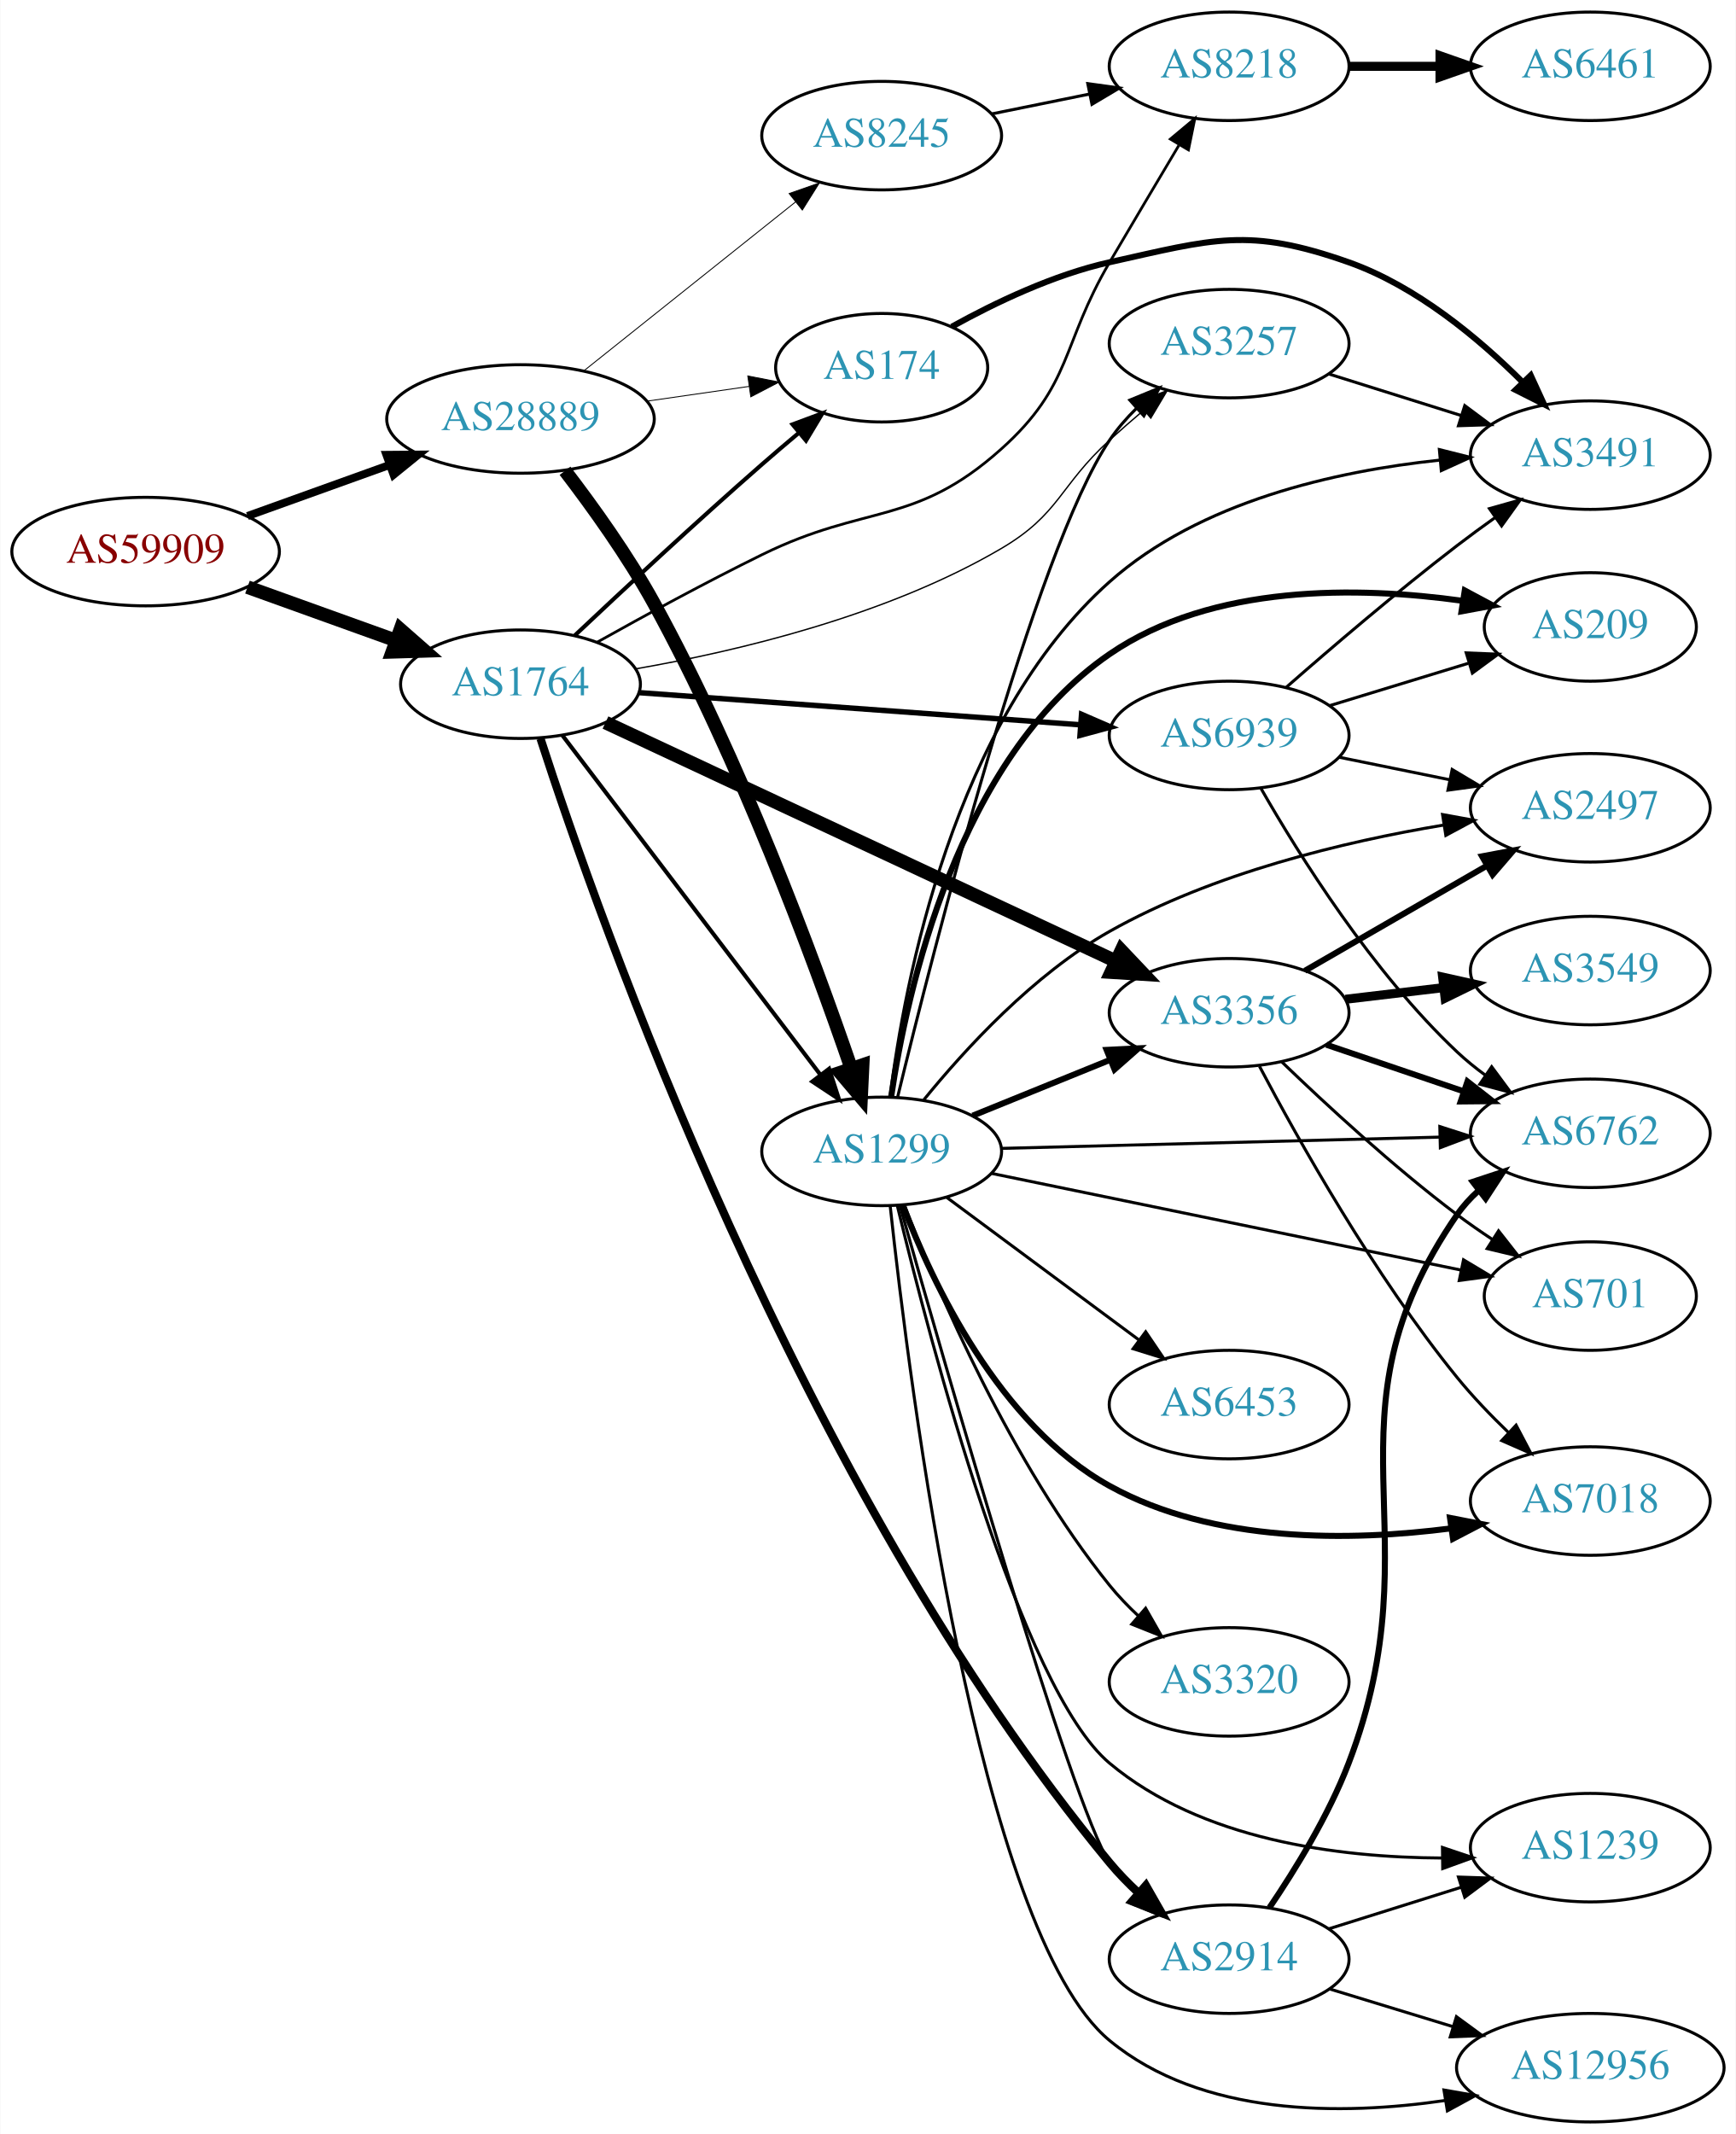
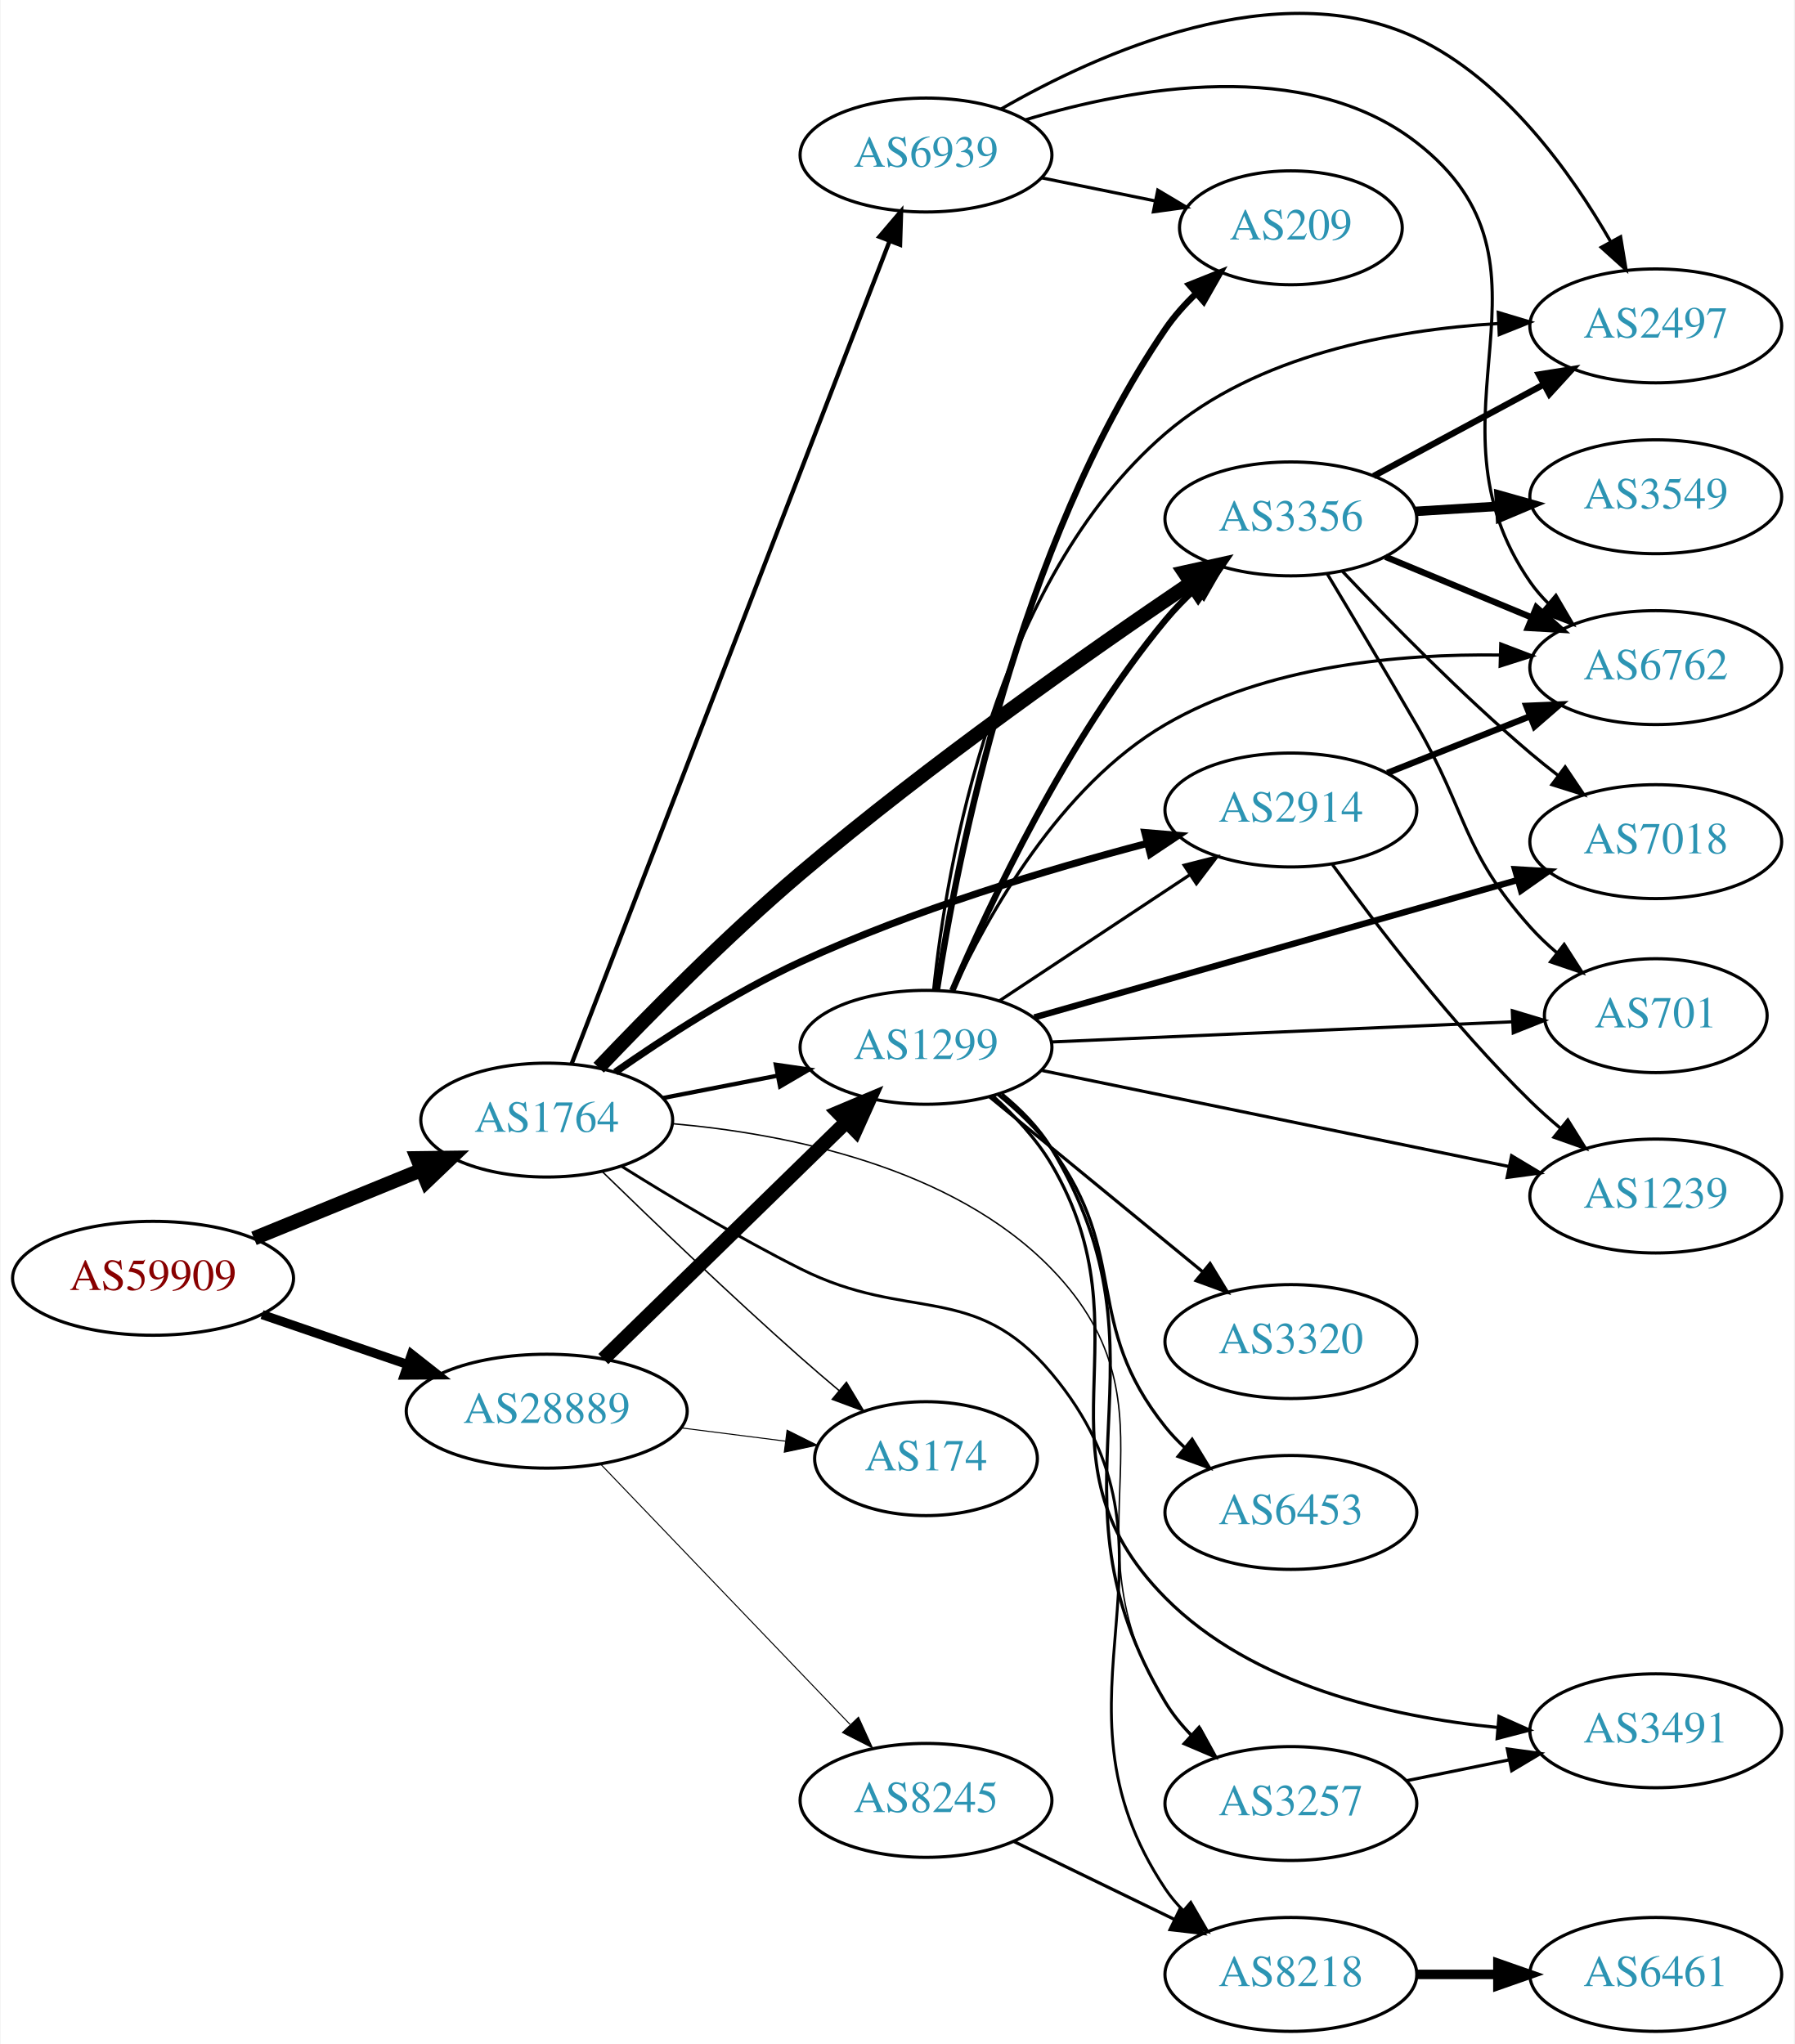
- <svg xmlns="http://www.w3.org/2000/svg" xmlns:xlink="http://www.w3.org/1999/xlink" width="576pt" height="708pt" viewBox="0.00 0.00 575.76 708.00">
-   <g id="graph0" class="graph" transform="scale(1 1) rotate(0) translate(4 704)">
-     <polygon fill="white" stroke="none" points="-4,4 -4,-704 571.762,-704 571.762,4 -4,4" />
+ <svg xmlns="http://www.w3.org/2000/svg" xmlns:xlink="http://www.w3.org/1999/xlink" width="567pt" height="646pt" viewBox="0.00 0.00 566.66 645.99">
+   <g id="graph0" class="graph" transform="scale(1 1) rotate(0) translate(4 641.994)">
+     <polygon fill="white" stroke="none" points="-4,4 -4,-641.994 562.663,-641.994 562.663,4 -4,4" />
    <g id="node1" class="node">
      <g id="a_node1">
        <a xlink:href="/asn/59909" xlink:title="AS59909 ~ Tele-Tec GmbH [AT]">
-           <ellipse fill="#ffffff" stroke="black" cx="44.196" cy="-521" rx="44.393" ry="18" />
-           <text text-anchor="middle" x="44.196" y="-517.3" font-family="Times,serif" font-size="14.00" fill="#880000">AS59909</text>
+           <ellipse fill="#ffffff" stroke="black" cx="44.196" cy="-238" rx="44.393" ry="18" />
+           <text text-anchor="middle" x="44.196" y="-234.3" font-family="Times,serif" font-size="14.00" fill="#880000">AS59909</text>
        </a>
      </g>
    </g>
    <g id="node2" class="node">
      <g id="a_node2">
        <a xlink:href="/asn/1764" xlink:title="AS1764 ~ NEXTLAYER-AS [AT]">
-           <ellipse fill="#ffffff" stroke="black" cx="168.588" cy="-477" rx="39.794" ry="18" />
-           <text text-anchor="middle" x="168.588" y="-473.3" font-family="Times,serif" font-size="14.00" fill="#2c94b3">AS1764</text>
+           <ellipse fill="#ffffff" stroke="black" cx="168.588" cy="-288" rx="39.794" ry="18" />
+           <text text-anchor="middle" x="168.588" y="-284.3" font-family="Times,serif" font-size="14.00" fill="#2c94b3">AS1764</text>
        </a>
      </g>
    </g>
    <g id="edge1" class="edge">
-       <path fill="none" stroke="black" stroke-width="4.5" d="M77.995,-509.209C93.124,-503.77 111.228,-497.262 127.189,-491.524" />
-       <polygon fill="black" stroke="black" stroke-width="4.5" points="128.726,-495.155 136.805,-488.067 126.062,-487.744 128.726,-495.155" />
+       <path fill="none" stroke="black" stroke-width="4.5" d="M76.081,-250.617C92.064,-257.147 111.738,-265.184 128.743,-272.131" />
+       <polygon fill="black" stroke="black" stroke-width="4.5" points="127.652,-275.939 138.399,-276.075 130.63,-268.648 127.652,-275.939" />
    </g>
    <g id="node3" class="node">
      <g id="a_node3">
        <a xlink:href="/asn/28889" xlink:title="AS28889 ~ LINZNET-AS [AT]">
-           <ellipse fill="#ffffff" stroke="black" cx="168.588" cy="-565" rx="44.393" ry="18" />
-           <text text-anchor="middle" x="168.588" y="-561.3" font-family="Times,serif" font-size="14.00" fill="#2c94b3">AS28889</text>
+           <ellipse fill="#ffffff" stroke="black" cx="168.588" cy="-196" rx="44.393" ry="18" />
+           <text text-anchor="middle" x="168.588" y="-192.3" font-family="Times,serif" font-size="14.00" fill="#2c94b3">AS28889</text>
        </a>
      </g>
    </g>
    <g id="edge2" class="edge">
-       <path fill="none" stroke="black" stroke-width="2.638" d="M77.995,-532.791C92.4,-537.97 109.503,-544.118 124.885,-549.648" />
-       <polygon fill="black" stroke="black" stroke-width="2.638" points="124.104,-553.087 134.699,-553.176 126.473,-546.5 124.104,-553.087" />
+       <path fill="none" stroke="black" stroke-width="2.88" d="M78.64,-226.523C92.807,-221.662 109.491,-215.937 124.559,-210.766" />
+       <polygon fill="black" stroke="black" stroke-width="2.88" points="125.862,-214.019 134.184,-207.463 123.59,-207.398 125.862,-214.019" />
    </g>
    <g id="node4" class="node">
      <g id="a_node4">
        <a xlink:href="/asn/3356" xlink:title="AS3356 ~ Level 3 Parent, LLC [US]">
-           <ellipse fill="#ffffff" stroke="black" cx="403.724" cy="-368" rx="39.794" ry="18" />
-           <text text-anchor="middle" x="403.724" y="-364.3" font-family="Times,serif" font-size="14.00" fill="#2c94b3">AS3356</text>
+           <ellipse fill="#ffffff" stroke="black" cx="403.724" cy="-478" rx="39.794" ry="18" />
+           <text text-anchor="middle" x="403.724" y="-474.3" font-family="Times,serif" font-size="14.00" fill="#2c94b3">AS3356</text>
        </a>
      </g>
    </g>
    <g id="edge3" class="edge">
-       <path fill="none" stroke="black" stroke-width="4.5" d="M196.788,-464.283C238.703,-444.686 319.145,-407.076 366.127,-385.111" />
-       <polygon fill="black" stroke="black" stroke-width="4.5" points="367.946,-388.607 375.337,-380.805 364.61,-381.473 367.946,-388.607" />
+       <path fill="none" stroke="black" stroke-width="4.5" d="M185.003,-304.561C200.5,-320.871 225.383,-346.153 248.784,-366 289.565,-400.586 340.285,-436.19 372.093,-457.711" />
+       <polygon fill="black" stroke="black" stroke-width="4.5" points="370.044,-461.079 380.539,-463.395 374.441,-454.545 370.044,-461.079" />
    </g>
    <g id="node5" class="node">
      <g id="a_node5">
-         <a xlink:href="/asn/2914" xlink:title="AS2914 ~ NTT America, Inc. [US]">
-           <ellipse fill="#ffffff" stroke="black" cx="403.724" cy="-54" rx="39.794" ry="18" />
-           <text text-anchor="middle" x="403.724" y="-50.3" font-family="Times,serif" font-size="14.00" fill="#2c94b3">AS2914</text>
+         <a xlink:href="/asn/3257" xlink:title="AS3257 ~ GTT [DE]">
+           <ellipse fill="#ffffff" stroke="black" cx="403.724" cy="-72" rx="39.794" ry="18" />
+           <text text-anchor="middle" x="403.724" y="-68.3" font-family="Times,serif" font-size="14.00" fill="#2c94b3">AS3257</text>
        </a>
      </g>
    </g>
    <g id="edge4" class="edge">
-       <path fill="none" stroke="black" stroke-width="2.7" d="M175.219,-458.971C194.215,-400.23 260.595,-210.961 364.077,-86 366.968,-82.509 370.28,-79.115 373.723,-75.924" />
-       <polygon fill="black" stroke="black" stroke-width="2.7" points="376.098,-78.497 381.356,-69.299 371.51,-73.21 376.098,-78.497" />
+       <path fill="none" stroke="black" stroke-width="0.45" d="M208.294,-286.867C244.214,-283.703 296.719,-273.356 328.077,-241 371.891,-195.792 330.206,-157.068 364.077,-104 366.516,-100.179 369.56,-96.59 372.862,-93.296" />
+       <polygon fill="black" stroke="black" stroke-width="0.45" points="375.25,-95.856 380.369,-86.58 370.583,-90.638 375.25,-95.856" />
    </g>
    <g id="node6" class="node">
      <g id="a_node6">
-         <a xlink:href="/asn/3257" xlink:title="AS3257 ~ GTT [DE]">
-           <ellipse fill="#ffffff" stroke="black" cx="403.724" cy="-590" rx="39.794" ry="18" />
-           <text text-anchor="middle" x="403.724" y="-586.3" font-family="Times,serif" font-size="14.00" fill="#2c94b3">AS3257</text>
+         <a xlink:href="/asn/2914" xlink:title="AS2914 ~ NTT America, Inc. [US]">
+           <ellipse fill="#ffffff" stroke="black" cx="403.724" cy="-386" rx="39.794" ry="18" />
+           <text text-anchor="middle" x="403.724" y="-382.3" font-family="Times,serif" font-size="14.00" fill="#2c94b3">AS2914</text>
        </a>
      </g>
    </g>
    <g id="edge5" class="edge">
-       <path fill="none" stroke="black" stroke-width="0.45" d="M206.93,-482.115C240.456,-487.94 290.095,-499.693 328.077,-522 347.589,-533.459 347.345,-542.768 364.077,-558 367.672,-561.273 371.537,-564.64 375.383,-567.904" />
-       <polygon fill="black" stroke="black" stroke-width="0.45" points="373.238,-570.673 383.157,-574.397 377.725,-565.3 373.238,-570.673" />
+       <path fill="none" stroke="black" stroke-width="2.25" d="M190.245,-303.155C205.749,-313.993 227.823,-328.318 248.784,-338 284.33,-354.418 326.985,-367.224 358.371,-375.464" />
+       <polygon fill="black" stroke="black" stroke-width="2.25" points="357.585,-378.876 368.141,-377.978 359.329,-372.097 357.585,-378.876" />
    </g>
    <g id="node7" class="node">
      <g id="a_node7">
        <a xlink:href="/asn/174" xlink:title="AS174 ~ Cogent Communications [US]">
-           <ellipse fill="#ffffff" stroke="black" cx="288.431" cy="-582" rx="35.194" ry="18" />
-           <text text-anchor="middle" x="288.431" y="-578.3" font-family="Times,serif" font-size="14.00" fill="#2c94b3">AS174</text>
+           <ellipse fill="#ffffff" stroke="black" cx="288.431" cy="-181" rx="35.194" ry="18" />
+           <text text-anchor="middle" x="288.431" y="-177.3" font-family="Times,serif" font-size="14.00" fill="#2c94b3">AS174</text>
        </a>
      </g>
    </g>
    <g id="edge6" class="edge">
-       <path fill="none" stroke="black" stroke-width="1.35" d="M186.651,-493.217C202.53,-508.19 226.959,-530.929 248.784,-550 252.702,-553.423 256.894,-556.99 261.021,-560.448" />
-       <polygon fill="black" stroke="black" stroke-width="1.35" points="258.856,-563.2 268.785,-566.897 263.328,-557.815 258.856,-563.2" />
+       <path fill="none" stroke="black" stroke-width="0.45" d="M186.278,-271.575C202.1,-256.153 226.671,-232.587 248.784,-213 252.678,-209.551 256.859,-205.969 260.98,-202.505" />
+       <polygon fill="black" stroke="black" stroke-width="0.45" points="263.289,-205.138 268.741,-196.054 258.814,-199.754 263.289,-205.138" />
    </g>
    <g id="node8" class="node">
      <g id="a_node8">
        <a xlink:href="/asn/8218" xlink:title="AS8218 ~ legacy Neotelecoms [FR]">
-           <ellipse fill="#ffffff" stroke="black" cx="403.724" cy="-682" rx="39.794" ry="18" />
-           <text text-anchor="middle" x="403.724" y="-678.3" font-family="Times,serif" font-size="14.00" fill="#2c94b3">AS8218</text>
+           <ellipse fill="#ffffff" stroke="black" cx="403.724" cy="-18" rx="39.794" ry="18" />
+           <text text-anchor="middle" x="403.724" y="-14.3" font-family="Times,serif" font-size="14.00" fill="#2c94b3">AS8218</text>
        </a>
      </g>
    </g>
    <g id="edge7" class="edge">
-       <path fill="none" stroke="black" stroke-width="0.9" d="M193.932,-490.888C209.461,-499.579 230.107,-510.827 248.784,-520 283.361,-536.982 299.377,-529.305 328.077,-555 351.817,-576.254 347.935,-589.528 364.077,-617 371.582,-629.772 379.979,-643.913 387.024,-655.735" />
-       <polygon fill="black" stroke="black" stroke-width="0.9" points="384.212,-657.853 392.341,-664.648 390.224,-654.267 384.212,-657.853" />
+       <path fill="none" stroke="black" stroke-width="0.9" d="M192.325,-273.341C207.901,-263.592 229.206,-250.822 248.784,-241 282.903,-223.883 303.577,-237.271 328.077,-208 375.696,-151.108 322.851,-106.682 364.077,-45 365.698,-42.576 367.615,-40.303 369.716,-38.188" />
+       <polygon fill="black" stroke="black" stroke-width="0.9" points="372.084,-40.768 377.4,-31.604 367.529,-35.453 372.084,-40.768" />
    </g>
    <g id="node9" class="node">
      <g id="a_node9">
-         <a xlink:href="/asn/6939" xlink:title="AS6939 ~ Hurricane Electric LLC [US]">
-           <ellipse fill="#ffffff" stroke="black" cx="403.724" cy="-460" rx="39.794" ry="18" />
-           <text text-anchor="middle" x="403.724" y="-456.3" font-family="Times,serif" font-size="14.00" fill="#2c94b3">AS6939</text>
+         <a xlink:href="/asn/1299" xlink:title="AS1299 ~ Telia Carrier [EU]">
+           <ellipse fill="#ffffff" stroke="black" cx="288.431" cy="-311" rx="39.794" ry="18" />
+           <text text-anchor="middle" x="288.431" y="-307.3" font-family="Times,serif" font-size="14.00" fill="#2c94b3">AS1299</text>
        </a>
      </g>
    </g>
    <g id="edge8" class="edge">
-       <path fill="none" stroke="black" stroke-width="1.8" d="M207.825,-474.212C247.888,-471.29 310.927,-466.694 354.408,-463.523" />
-       <polygon fill="black" stroke="black" stroke-width="1.8" points="354.747,-467.008 364.466,-462.79 354.238,-460.026 354.747,-467.008" />
+       <path fill="none" stroke="black" stroke-width="1.35" d="M205.265,-294.963C216.696,-297.194 229.518,-299.697 241.572,-302.049" />
+       <polygon fill="black" stroke="black" stroke-width="1.35" points="240.984,-305.501 251.469,-303.981 242.325,-298.63 240.984,-305.501" />
    </g>
    <g id="node10" class="node">
      <g id="a_node10">
-         <a xlink:href="/asn/1299" xlink:title="AS1299 ~ Telia Carrier [EU]">
-           <ellipse fill="#ffffff" stroke="black" cx="288.431" cy="-322" rx="39.794" ry="18" />
-           <text text-anchor="middle" x="288.431" y="-318.3" font-family="Times,serif" font-size="14.00" fill="#2c94b3">AS1299</text>
+         <a xlink:href="/asn/6939" xlink:title="AS6939 ~ Hurricane Electric LLC [US]">
+           <ellipse fill="#ffffff" stroke="black" cx="288.431" cy="-593" rx="39.794" ry="18" />
+           <text text-anchor="middle" x="288.431" y="-589.3" font-family="Times,serif" font-size="14.00" fill="#2c94b3">AS6939</text>
        </a>
      </g>
    </g>
    <g id="edge9" class="edge">
-       <path fill="none" stroke="black" stroke-width="1.35" d="M182.424,-460.117C203.123,-432.891 243.996,-379.131 268.191,-347.307" />
-       <polygon fill="black" stroke="black" stroke-width="1.35" points="270.985,-349.414 274.251,-339.335 265.413,-345.177 270.985,-349.414" />
-     </g>
-     <g id="edge23" class="edge">
-       <path fill="none" stroke="black" stroke-width="0.3" d="M210.473,-570.898C221.467,-572.484 233.387,-574.204 244.489,-575.805" />
-       <polygon fill="black" stroke="black" stroke-width="0.3" points="244.007,-579.272 254.404,-577.236 245.006,-572.344 244.007,-579.272" />
+       <path fill="none" stroke="black" stroke-width="1.35" d="M176.433,-305.716C196.163,-356.78 253.243,-504.515 276.933,-565.83" />
+       <polygon fill="black" stroke="black" stroke-width="1.35" points="273.698,-567.168 280.567,-575.235 280.228,-564.645 273.698,-567.168" />
    </g>
    <g id="edge21" class="edge">
-       <path fill="none" stroke="black" stroke-width="4.5" d="M183.36,-547.81C192.45,-535.953 204.219,-519.579 212.784,-504 241.462,-451.839 265.692,-386.34 278.237,-349.844" />
-       <polygon fill="black" stroke="black" stroke-width="4.5" points="282.118,-350.659 281.603,-339.924 274.661,-348.128 282.118,-350.659" />
-     </g>
-     <g id="node20" class="node">
-       <g id="a_node20">
+       <path fill="none" stroke="black" stroke-width="0.321" d="M211.135,-190.712C221.781,-189.356 233.258,-187.896 243.996,-186.529" />
+       <polygon fill="black" stroke="black" stroke-width="0.321" points="244.536,-189.988 254.014,-185.254 243.652,-183.044 244.536,-189.988" />
+     </g>
+     <g id="edge19" class="edge">
+       <path fill="none" stroke="black" stroke-width="4.5" d="M186.472,-212.477C206.599,-232.118 240.38,-265.084 263.269,-287.421" />
+       <polygon fill="black" stroke="black" stroke-width="4.5" points="260.671,-290.388 270.578,-294.554 266.171,-284.752 260.671,-290.388" />
+     </g>
+     <g id="node19" class="node">
+       <g id="a_node19">
        <a xlink:href="/asn/8245" xlink:title="AS8245 ~ Video-Broadcast GmbH [AT]">
-           <ellipse fill="#ffffff" stroke="black" cx="288.431" cy="-659" rx="39.794" ry="18" />
-           <text text-anchor="middle" x="288.431" y="-655.3" font-family="Times,serif" font-size="14.00" fill="#2c94b3">AS8245</text>
-         </a>
-       </g>
-     </g>
-     <g id="edge22" class="edge">
-       <path fill="none" stroke="black" stroke-width="0.3" d="M189.579,-580.946C208.91,-596.366 238.361,-619.859 259.904,-637.043" />
-       <polygon fill="black" stroke="black" stroke-width="0.3" points="257.736,-639.79 267.736,-643.29 262.101,-634.318 257.736,-639.79" />
+           <ellipse fill="#ffffff" stroke="black" cx="288.431" cy="-73" rx="39.794" ry="18" />
+           <text text-anchor="middle" x="288.431" y="-69.3" font-family="Times,serif" font-size="14.00" fill="#2c94b3">AS8245</text>
+         </a>
+       </g>
+     </g>
+     <g id="edge20" class="edge">
+       <path fill="none" stroke="black" stroke-width="0.321" d="M185.727,-179.155C206.09,-157.901 241.243,-121.209 264.418,-97.02" />
+       <polygon fill="black" stroke="black" stroke-width="0.321" points="267.096,-99.284 271.487,-89.641 262.042,-94.441 267.096,-99.284" />
    </g>
    <g id="node11" class="node">
      <g id="a_node11">
-         <a xlink:href="/asn/2497" xlink:title="AS2497 ~ Internet Initiative Japan Inc. [JP]">
-           <ellipse fill="#ffffff" stroke="black" cx="523.566" cy="-436" rx="39.794" ry="18" />
-           <text text-anchor="middle" x="523.566" y="-432.3" font-family="Times,serif" font-size="14.00" fill="#2c94b3">AS2497</text>
+         <a xlink:href="/asn/3549" xlink:title="AS3549 ~ Level 3 Parent, LLC [US]">
+           <ellipse fill="#ffffff" stroke="black" cx="519.017" cy="-485" rx="39.794" ry="18" />
+           <text text-anchor="middle" x="519.017" y="-481.3" font-family="Times,serif" font-size="14.00" fill="#2c94b3">AS3549</text>
        </a>
      </g>
    </g>
    <g id="edge10" class="edge">
-       <path fill="none" stroke="black" stroke-width="2" d="M428.855,-381.925C446.294,-391.988 470.068,-405.707 489.306,-416.808" />
-       <polygon fill="black" stroke="black" stroke-width="2" points="487.651,-419.893 498.062,-421.86 491.15,-413.83 487.651,-419.893" />
+       <path fill="none" stroke="black" stroke-width="3" d="M443.08,-480.37C451.569,-480.894 460.673,-481.457 469.507,-482.003" />
+       <polygon fill="black" stroke="black" stroke-width="3" points="469.504,-485.509 479.7,-482.633 469.935,-478.522 469.504,-485.509" />
    </g>
    <g id="node12" class="node">
      <g id="a_node12">
-         <a xlink:href="/asn/7018" xlink:title="AS7018 ~ AT&amp;T Services, Inc. [US]">
-           <ellipse fill="#ffffff" stroke="black" cx="523.566" cy="-206" rx="39.794" ry="18" />
-           <text text-anchor="middle" x="523.566" y="-202.3" font-family="Times,serif" font-size="14.00" fill="#2c94b3">AS7018</text>
+         <a xlink:href="/asn/2497" xlink:title="AS2497 ~ Internet Initiative Japan Inc. [JP]">
+           <ellipse fill="#ffffff" stroke="black" cx="519.017" cy="-539" rx="39.794" ry="18" />
+           <text text-anchor="middle" x="519.017" y="-535.3" font-family="Times,serif" font-size="14.00" fill="#2c94b3">AS2497</text>
        </a>
      </g>
    </g>
    <g id="edge11" class="edge">
-       <path fill="none" stroke="black" d="M413.793,-350.232C426.687,-325.774 451.827,-280.913 479.37,-247 484.504,-240.68 490.566,-234.368 496.501,-228.658" />
-       <polygon fill="black" stroke="black" points="498.94,-231.169 503.87,-221.791 494.168,-226.048 498.94,-231.169" />
+       <path fill="none" stroke="black" stroke-width="2" d="M429.867,-491.538C445.598,-500.008 466.082,-511.037 483.344,-520.331" />
+       <polygon fill="black" stroke="black" stroke-width="2" points="482.088,-523.63 492.552,-525.289 485.406,-517.467 482.088,-523.63" />
    </g>
    <g id="node13" class="node">
      <g id="a_node13">
-         <a xlink:href="/asn/3549" xlink:title="AS3549 ~ Level 3 Parent, LLC [US]">
-           <ellipse fill="#ffffff" stroke="black" cx="523.566" cy="-382" rx="39.794" ry="18" />
-           <text text-anchor="middle" x="523.566" y="-378.3" font-family="Times,serif" font-size="14.00" fill="#2c94b3">AS3549</text>
+         <a xlink:href="/asn/7018" xlink:title="AS7018 ~ AT&amp;T Services, Inc. [US]">
+           <ellipse fill="#ffffff" stroke="black" cx="519.017" cy="-376" rx="39.794" ry="18" />
+           <text text-anchor="middle" x="519.017" y="-372.3" font-family="Times,serif" font-size="14.00" fill="#2c94b3">AS7018</text>
        </a>
      </g>
    </g>
    <g id="edge12" class="edge">
-       <path fill="none" stroke="black" stroke-width="3" d="M442.334,-372.468C452.645,-373.693 463.962,-375.038 474.763,-376.321" />
-       <polygon fill="black" stroke="black" stroke-width="3" points="474.566,-379.822 484.909,-377.526 475.392,-372.871 474.566,-379.822" />
+       <path fill="none" stroke="black" d="M420.063,-461.382C434.699,-445.875 457.671,-422.426 479.37,-404 482.189,-401.607 485.199,-399.197 488.248,-396.849" />
+       <polygon fill="black" stroke="black" points="490.387,-399.62 496.307,-390.834 486.199,-394.011 490.387,-399.62" />
    </g>
    <g id="node14" class="node">
      <g id="a_node14">
        <a xlink:href="/asn/6762" xlink:title="AS6762 ~ TELECOM ITALIA SPARKLE S.p.A. [IT]">
-           <ellipse fill="#ffffff" stroke="black" cx="523.566" cy="-328" rx="39.794" ry="18" />
-           <text text-anchor="middle" x="523.566" y="-324.3" font-family="Times,serif" font-size="14.00" fill="#2c94b3">AS6762</text>
+           <ellipse fill="#ffffff" stroke="black" cx="519.017" cy="-431" rx="39.794" ry="18" />
+           <text text-anchor="middle" x="519.017" y="-427.3" font-family="Times,serif" font-size="14.00" fill="#2c94b3">AS6762</text>
        </a>
      </g>
    </g>
    <g id="edge13" class="edge">
-       <path fill="none" stroke="black" stroke-width="2" d="M435.994,-357.386C449.978,-352.639 466.648,-346.981 481.61,-341.902" />
-       <polygon fill="black" stroke="black" stroke-width="2" points="482.806,-345.192 491.15,-338.664 480.556,-338.564 482.806,-345.192" />
+       <path fill="none" stroke="black" stroke-width="2" d="M433.605,-466.018C447.588,-460.218 464.569,-453.173 479.624,-446.928" />
+       <polygon fill="black" stroke="black" stroke-width="2" points="481.292,-450.025 489.188,-442.96 478.61,-443.559 481.292,-450.025" />
    </g>
    <g id="node15" class="node">
      <g id="a_node15">
        <a xlink:href="/asn/701" xlink:title="AS701 ~ UUNET [US]">
-           <ellipse fill="#ffffff" stroke="black" cx="523.566" cy="-274" rx="35.194" ry="18" />
-           <text text-anchor="middle" x="523.566" y="-270.3" font-family="Times,serif" font-size="14.00" fill="#2c94b3">AS701</text>
+           <ellipse fill="#ffffff" stroke="black" cx="519.017" cy="-321" rx="35.194" ry="18" />
+           <text text-anchor="middle" x="519.017" y="-317.3" font-family="Times,serif" font-size="14.00" fill="#2c94b3">AS701</text>
        </a>
      </g>
    </g>
    <g id="edge14" class="edge">
-       <path fill="none" stroke="black" d="M421.201,-351.691C435.869,-337.551 458.219,-316.914 479.37,-301 483.047,-298.233 487.014,-295.476 491.001,-292.838" />
-       <polygon fill="black" stroke="black" points="493.12,-295.637 499.656,-287.299 489.346,-289.742 493.12,-295.637" />
-     </g>
-     <g id="edge15" class="edge">
-       <path fill="none" stroke="black" stroke-width="2" d="M417.104,-71.101C425.697,-83.751 436.748,-101.714 443.37,-119 472.868,-195.999 432.559,-233.12 479.37,-301 481.328,-303.839 483.692,-306.44 486.293,-308.809" />
-       <polygon fill="black" stroke="black" stroke-width="2" points="484.577,-311.905 494.637,-315.229 488.845,-306.357 484.577,-311.905" />
+       <path fill="none" stroke="black" d="M415.171,-460.686C423.013,-447.629 433.97,-429.251 443.37,-413 459.711,-384.75 457.653,-373.361 479.37,-349 481.889,-346.174 484.74,-343.466 487.724,-340.922" />
+       <polygon fill="black" stroke="black" points="490.077,-343.525 495.797,-334.607 485.764,-338.011 490.077,-343.525" />
    </g>
    <g id="node16" class="node">
      <g id="a_node16">
-         <a xlink:href="/asn/1239" xlink:title="AS1239 ~ Sprint [US]">
-           <ellipse fill="#ffffff" stroke="black" cx="523.566" cy="-91" rx="39.794" ry="18" />
-           <text text-anchor="middle" x="523.566" y="-87.3" font-family="Times,serif" font-size="14.00" fill="#2c94b3">AS1239</text>
-         </a>
-       </g>
-     </g>
-     <g id="edge16" class="edge">
-       <path fill="none" stroke="black" d="M436.925,-64.11C450.435,-68.352 466.323,-73.341 480.721,-77.862" />
-       <polygon fill="black" stroke="black" points="479.815,-81.245 490.404,-80.902 481.912,-74.567 479.815,-81.245" />
+         <a xlink:href="/asn/3491" xlink:title="AS3491 ~ PCCW Global, Inc. [US]">
+           <ellipse fill="#ffffff" stroke="black" cx="519.017" cy="-95" rx="39.794" ry="18" />
+           <text text-anchor="middle" x="519.017" y="-91.3" font-family="Times,serif" font-size="14.00" fill="#2c94b3">AS3491</text>
+         </a>
+       </g>
+     </g>
+     <g id="edge15" class="edge">
+       <path fill="none" stroke="black" d="M440.26,-79.214C450.488,-81.291 461.789,-83.585 472.531,-85.766" />
+       <polygon fill="black" stroke="black" points="472.111,-89.252 482.607,-87.811 473.503,-82.392 472.111,-89.252" />
+     </g>
+     <g id="edge17" class="edge">
+       <path fill="none" stroke="black" stroke-width="2" d="M434.194,-397.706C447.963,-403.174 464.538,-409.758 479.301,-415.622" />
+       <polygon fill="black" stroke="black" stroke-width="2" points="478.108,-418.914 488.694,-419.353 480.692,-412.409 478.108,-418.914" />
    </g>
    <g id="node17" class="node">
      <g id="a_node17">
-         <a xlink:href="/asn/12956" xlink:title="AS12956 ~ TELXIUS [ES]">
-           <ellipse fill="#ffffff" stroke="black" cx="523.566" cy="-18" rx="44.393" ry="18" />
-           <text text-anchor="middle" x="523.566" y="-14.3" font-family="Times,serif" font-size="14.00" fill="#2c94b3">AS12956</text>
-         </a>
-       </g>
-     </g>
-     <g id="edge17" class="edge">
-       <path fill="none" stroke="black" d="M437.237,-44.068C449.845,-40.216 464.488,-35.742 478.047,-31.6" />
-       <polygon fill="black" stroke="black" points="479.143,-34.925 487.684,-28.656 477.098,-28.231 479.143,-34.925" />
+         <a xlink:href="/asn/1239" xlink:title="AS1239 ~ Sprint [US]">
+           <ellipse fill="#ffffff" stroke="black" cx="519.017" cy="-264" rx="39.794" ry="18" />
+           <text text-anchor="middle" x="519.017" y="-260.3" font-family="Times,serif" font-size="14.00" fill="#2c94b3">AS1239</text>
+         </a>
+       </g>
+     </g>
+     <g id="edge16" class="edge">
+       <path fill="none" stroke="black" d="M416.867,-368.738C430.826,-349.475 454.969,-317.882 479.37,-294 482.375,-291.059 485.663,-288.134 489.012,-285.328" />
+       <polygon fill="black" stroke="black" points="491.227,-288.038 496.832,-279.048 486.844,-282.581 491.227,-288.038" />
    </g>
    <g id="node18" class="node">
      <g id="a_node18">
-         <a xlink:href="/asn/3491" xlink:title="AS3491 ~ PCCW Global, Inc. [US]">
-           <ellipse fill="#ffffff" stroke="black" cx="523.566" cy="-553" rx="39.794" ry="18" />
-           <text text-anchor="middle" x="523.566" y="-549.3" font-family="Times,serif" font-size="14.00" fill="#2c94b3">AS3491</text>
+         <a xlink:href="/asn/6461" xlink:title="AS6461 ~ Zayo Bandwidth [US]">
+           <ellipse fill="#ffffff" stroke="black" cx="519.017" cy="-18" rx="39.794" ry="18" />
+           <text text-anchor="middle" x="519.017" y="-14.3" font-family="Times,serif" font-size="14.00" fill="#2c94b3">AS6461</text>
        </a>
      </g>
    </g>
    <g id="edge18" class="edge">
-       <path fill="none" stroke="black" d="M436.925,-579.89C450.435,-575.648 466.323,-570.659 480.721,-566.138" />
-       <polygon fill="black" stroke="black" points="481.912,-569.433 490.404,-563.098 479.815,-562.755 481.912,-569.433" />
-     </g>
-     <g id="edge19" class="edge">
-       <path fill="none" stroke="black" stroke-width="2" d="M311.7,-595.608C326.074,-603.575 345.496,-612.86 364.077,-617 398.475,-624.664 410.144,-628.747 443.37,-617 465.795,-609.072 486.524,-591.799 501.146,-577.194" />
-       <polygon fill="black" stroke="black" stroke-width="2" points="503.792,-579.492 508.212,-569.863 498.752,-574.634 503.792,-579.492" />
-     </g>
-     <g id="node19" class="node">
-       <g id="a_node19">
-         <a xlink:href="/asn/6461" xlink:title="AS6461 ~ Zayo Bandwidth [US]">
-           <ellipse fill="#ffffff" stroke="black" cx="523.566" cy="-682" rx="39.794" ry="18" />
-           <text text-anchor="middle" x="523.566" y="-678.3" font-family="Times,serif" font-size="14.00" fill="#2c94b3">AS6461</text>
-         </a>
-       </g>
-     </g>
-     <g id="edge20" class="edge">
-       <path fill="none" stroke="black" stroke-width="3" d="M443.636,-682C453.19,-682 463.539,-682 473.502,-682" />
-       <polygon fill="black" stroke="black" stroke-width="3" points="473.695,-685.5 483.695,-682 473.694,-678.5 473.695,-685.5" />
-     </g>
-     <g id="edge40" class="edge">
-       <path fill="none" stroke="black" d="M440.08,-452.799C451.627,-450.448 464.619,-447.802 476.817,-445.317" />
-       <polygon fill="black" stroke="black" points="477.727,-448.704 486.827,-443.279 476.33,-441.845 477.727,-448.704" />
-     </g>
-     <g id="edge41" class="edge">
-       <path fill="none" stroke="black" d="M414.295,-442.413C427.02,-420.159 451.21,-381.536 479.37,-355 482.257,-352.28 485.457,-349.685 488.773,-347.254" />
-       <polygon fill="black" stroke="black" points="490.835,-350.085 497.141,-341.571 486.902,-344.293 490.835,-350.085" />
-     </g>
-     <g id="edge38" class="edge">
-       <path fill="none" stroke="black" d="M422.735,-476.025C437.615,-489.06 459.451,-507.731 479.37,-523 483.433,-526.114 487.788,-529.303 492.112,-532.385" />
-       <polygon fill="black" stroke="black" points="490.108,-535.254 500.305,-538.131 494.127,-529.523 490.108,-535.254" />
+       <path fill="none" stroke="black" stroke-width="3" d="M443.396,-18C451.599,-18 460.363,-18 468.895,-18" />
+       <polygon fill="black" stroke="black" stroke-width="3" points="469.134,-21.5 479.134,-18 469.134,-14.5 469.134,-21.5" />
+     </g>
+     <g id="edge27" class="edge">
+       <path fill="none" stroke="black" stroke-width="2" d="M296.739,-328.913C308.365,-356.072 332.97,-408.474 364.077,-446 366.97,-449.489 370.283,-452.882 373.726,-456.074" />
+       <polygon fill="black" stroke="black" stroke-width="2" points="371.513,-458.787 381.36,-462.698 376.101,-453.5 371.513,-458.787" />
+     </g>
+     <g id="edge23" class="edge">
+       <path fill="none" stroke="black" d="M312.416,-296.234C318.329,-291.405 324.129,-285.571 328.077,-279 368.974,-210.935 323.181,-172.065 364.077,-104 366.298,-100.304 369.105,-96.841 372.188,-93.659" />
+       <polygon fill="black" stroke="black" points="374.713,-96.093 379.738,-86.766 369.993,-90.923 374.713,-96.093" />
+     </g>
+     <g id="edge32" class="edge">
+       <path fill="none" stroke="black" d="M311.544,-325.639C328.743,-337.025 352.811,-352.958 371.901,-365.595" />
+       <polygon fill="black" stroke="black" points="370.009,-368.54 380.279,-371.142 373.873,-362.703 370.009,-368.54" />
+     </g>
+     <g id="edge30" class="edge">
+       <path fill="none" stroke="black" d="M290.848,-329.186C294.879,-367.833 309.909,-458.401 364.077,-505 392.91,-529.804 435.799,-537.698 468.989,-539.731" />
+       <polygon fill="black" stroke="black" points="469.247,-543.247 479.394,-540.2 469.561,-536.254 469.247,-543.247" />
+     </g>
+     <g id="edge26" class="edge">
+       <path fill="none" stroke="black" stroke-width="2" d="M322.669,-320.452C362.99,-331.917 431.041,-351.268 475.239,-363.836" />
+       <polygon fill="black" stroke="black" stroke-width="2" points="474.533,-367.274 485.109,-366.642 476.448,-360.541 474.533,-367.274" />
+     </g>
+     <g id="edge31" class="edge">
+       <path fill="none" stroke="black" d="M296.968,-328.96C307.941,-352.634 330.71,-393.552 364.077,-413 395.962,-431.584 437.869,-435.422 469.907,-434.979" />
+       <polygon fill="black" stroke="black" points="470.038,-438.477 479.936,-434.699 469.842,-431.48 470.038,-438.477" />
+     </g>
+     <g id="edge33" class="edge">
+       <path fill="none" stroke="black" d="M327.949,-312.685C368.267,-314.449 431.481,-317.214 473.808,-319.066" />
+       <polygon fill="black" stroke="black" points="473.684,-322.564 483.827,-319.504 473.99,-315.571 473.684,-322.564" />
+     </g>
+     <g id="edge29" class="edge">
+       <path fill="none" stroke="black" d="M309.744,-295.444C316.437,-289.401 323.365,-282.005 328.077,-274 360.016,-219.747 319.77,-181.725 364.077,-137 391.464,-109.355 435.144,-99.403 468.991,-96.05" />
+       <polygon fill="black" stroke="black" points="469.474,-99.522 479.151,-95.21 468.896,-92.546 469.474,-99.522" />
+     </g>
+     <g id="edge25" class="edge">
+       <path fill="none" stroke="black" d="M325.147,-303.656C364.904,-295.482 429.245,-282.253 472.562,-273.346" />
+       <polygon fill="black" stroke="black" points="473.461,-276.735 482.551,-271.292 472.051,-269.878 473.461,-276.735" />
+     </g>
+     <g id="node20" class="node">
+       <g id="a_node20">
+         <a xlink:href="/asn/6453" xlink:title="AS6453 ~ TATA COMMUNICATIONS (AMERICA) INC [US]">
+           <ellipse fill="#ffffff" stroke="black" cx="403.724" cy="-164" rx="39.794" ry="18" />
+           <text text-anchor="middle" x="403.724" y="-160.3" font-family="Times,serif" font-size="14.00" fill="#2c94b3">AS6453</text>
+         </a>
+       </g>
+     </g>
+     <g id="edge24" class="edge">
+       <path fill="none" stroke="black" d="M311.25,-296.053C317.28,-291.148 323.435,-285.317 328.077,-279 353.101,-244.949 337.682,-224 364.077,-191 365.899,-188.723 367.961,-186.557 370.163,-184.515" />
+       <polygon fill="black" stroke="black" points="372.515,-187.112 378.036,-178.069 368.081,-181.696 372.515,-187.112" />
    </g>
    <g id="node21" class="node">
      <g id="a_node21">
        <a xlink:href="/asn/209" xlink:title="AS209 ~ CenturyLink Communications, LLC [US]">
-           <ellipse fill="#ffffff" stroke="black" cx="523.566" cy="-496" rx="35.194" ry="18" />
-           <text text-anchor="middle" x="523.566" y="-492.3" font-family="Times,serif" font-size="14.00" fill="#2c94b3">AS209</text>
-         </a>
-       </g>
-     </g>
-     <g id="edge39" class="edge">
-       <path fill="none" stroke="black" d="M437.237,-469.932C451.407,-474.261 468.147,-479.375 483.029,-483.922" />
-       <polygon fill="black" stroke="black" points="482.395,-487.388 492.982,-486.962 484.441,-480.693 482.395,-487.388" />
-     </g>
-     <g id="edge33" class="edge">
-       <path fill="none" stroke="black" stroke-width="2" d="M318.607,-333.846C332.482,-339.48 349.259,-346.292 364.169,-352.346" />
-       <polygon fill="black" stroke="black" stroke-width="2" points="363.065,-355.675 373.647,-356.194 365.698,-349.189 363.065,-355.675" />
-     </g>
-     <g id="edge29" class="edge">
-       <path fill="none" stroke="black" d="M294.469,-304.062C309.116,-252.232 351.443,-104.756 364.077,-86 366.609,-82.241 369.709,-78.688 373.04,-75.412" />
-       <polygon fill="black" stroke="black" points="375.426,-77.974 380.573,-68.713 370.775,-72.743 375.426,-77.974" />
-     </g>
-     <g id="edge26" class="edge">
-       <path fill="none" stroke="black" d="M293.686,-339.87C305.436,-388.303 339.11,-520.933 364.077,-558 366.609,-561.759 369.709,-565.312 373.04,-568.587" />
-       <polygon fill="black" stroke="black" points="370.775,-571.257 380.573,-575.286 375.426,-566.026 370.775,-571.257" />
-     </g>
-     <g id="edge31" class="edge">
-       <path fill="none" stroke="black" d="M302.393,-339.085C315.974,-355.796 338.818,-380.748 364.077,-395 398.363,-414.345 441.944,-424.758 474.724,-430.243" />
-       <polygon fill="black" stroke="black" points="474.54,-433.757 484.963,-431.855 475.629,-426.842 474.54,-433.757" />
-     </g>
-     <g id="edge25" class="edge">
-       <path fill="none" stroke="black" stroke-width="2" d="M295.426,-304.239C305.209,-278.407 327.294,-231.342 364.077,-211 398.572,-191.924 444.062,-192.623 477.456,-196.944" />
-       <polygon fill="black" stroke="black" stroke-width="2" points="477.007,-200.415 487.405,-198.383 478.009,-193.487 477.007,-200.415" />
-     </g>
-     <g id="edge30" class="edge">
-       <path fill="none" stroke="black" d="M328.19,-322.998C368.106,-324.025 430.425,-325.629 473.696,-326.742" />
-       <polygon fill="black" stroke="black" points="473.628,-330.242 483.714,-327 473.808,-323.244 473.628,-330.242" />
-     </g>
-     <g id="edge34" class="edge">
-       <path fill="none" stroke="black" d="M324.839,-314.71C366.673,-306.097 436.193,-291.783 480.669,-282.626" />
-       <polygon fill="black" stroke="black" points="481.493,-286.03 490.582,-280.585 480.081,-279.174 481.493,-286.03" />
-     </g>
-     <g id="edge24" class="edge">
-       <path fill="none" stroke="black" d="M293.623,-303.98C304.448,-259.014 334.556,-143.696 364.077,-119 394.473,-93.572 439.835,-87.725 474.25,-87.567" />
-       <polygon fill="black" stroke="black" points="474.511,-91.07 484.551,-87.686 474.592,-84.071 474.511,-91.07" />
-     </g>
-     <g id="edge35" class="edge">
-       <path fill="none" stroke="black" d="M291.278,-303.689C297.608,-244.948 320.475,-62.975 364.077,-27 394.647,-1.777 440.884,-2.052 475.539,-7.137" />
-       <polygon fill="black" stroke="black" points="475.002,-10.595 485.438,-8.764 476.137,-3.688 475.002,-10.595" />
-     </g>
-     <g id="edge27" class="edge">
-       <path fill="none" stroke="black" d="M291.222,-340.13C295.934,-377.79 312.142,-464.816 364.077,-511 394.053,-537.656 439.053,-547.692 473.453,-551.329" />
-       <polygon fill="black" stroke="black" points="473.485,-554.846 483.76,-552.263 474.117,-547.874 473.485,-554.846" />
+           <ellipse fill="#ffffff" stroke="black" cx="403.724" cy="-570" rx="35.194" ry="18" />
+           <text text-anchor="middle" x="403.724" y="-566.3" font-family="Times,serif" font-size="14.00" fill="#2c94b3">AS209</text>
+         </a>
+       </g>
    </g>
    <g id="edge28" class="edge">
-       <path fill="none" stroke="black" stroke-width="2" d="M291.555,-340.002C296.76,-375.132 313.652,-452.403 364.077,-487 398.162,-510.385 446.709,-509.458 481.073,-504.68" />
-       <polygon fill="black" stroke="black" stroke-width="2" points="481.908,-508.092 491.251,-503.096 480.831,-501.175 481.908,-508.092" />
+       <path fill="none" stroke="black" stroke-width="2" d="M291.874,-328.994C298.067,-369.459 317.334,-469.448 364.077,-538 366.816,-542.017 370.198,-545.803 373.812,-549.269" />
+       <polygon fill="black" stroke="black" stroke-width="2" points="371.586,-551.971 381.424,-555.902 376.185,-546.694 371.586,-551.971" />
    </g>
    <g id="node22" class="node">
      <g id="a_node22">
-         <a xlink:href="/asn/6453" xlink:title="AS6453 ~ TATA COMMUNICATIONS (AMERICA) INC [US]">
-           <ellipse fill="#ffffff" stroke="black" cx="403.724" cy="-238" rx="39.794" ry="18" />
-           <text text-anchor="middle" x="403.724" y="-234.3" font-family="Times,serif" font-size="14.00" fill="#2c94b3">AS6453</text>
-         </a>
-       </g>
-     </g>
-     <g id="edge32" class="edge">
-       <path fill="none" stroke="black" d="M309.947,-306.788C327.802,-293.55 353.875,-274.219 373.837,-259.417" />
-       <polygon fill="black" stroke="black" points="376.029,-262.15 381.977,-253.382 371.86,-256.527 376.029,-262.15" />
-     </g>
-     <g id="node23" class="node">
-       <g id="a_node23">
        <a xlink:href="/asn/3320" xlink:title="AS3320 ~ DTAG [DE]">
-           <ellipse fill="#ffffff" stroke="black" cx="403.724" cy="-146" rx="39.794" ry="18" />
-           <text text-anchor="middle" x="403.724" y="-142.3" font-family="Times,serif" font-size="14.00" fill="#2c94b3">AS3320</text>
-         </a>
-       </g>
+           <ellipse fill="#ffffff" stroke="black" cx="403.724" cy="-218" rx="39.794" ry="18" />
+           <text text-anchor="middle" x="403.724" y="-214.3" font-family="Times,serif" font-size="14.00" fill="#2c94b3">AS3320</text>
+         </a>
+       </g>
+     </g>
+     <g id="edge34" class="edge">
+       <path fill="none" stroke="black" d="M308.393,-295.434C326.856,-280.278 355.093,-257.1 375.863,-240.05" />
+       <polygon fill="black" stroke="black" points="378.191,-242.667 383.699,-233.617 373.749,-237.257 378.191,-242.667" />
+     </g>
+     <g id="edge37" class="edge">
+       <path fill="none" stroke="black" d="M312.06,-607.491C342.958,-625.298 399.516,-650.748 443.37,-630 471.331,-616.772 492.324,-587.37 504.814,-565.546" />
+       <polygon fill="black" stroke="black" points="507.91,-567.179 509.642,-556.727 501.77,-563.818 507.91,-567.179" />
    </g>
    <g id="edge36" class="edge">
-       <path fill="none" stroke="black" d="M295.924,-304.272C306.953,-275.694 331.372,-218.549 364.077,-178 366.923,-174.472 370.208,-171.056 373.637,-167.853" />
-       <polygon fill="black" stroke="black" points="376.013,-170.424 381.257,-161.218 371.417,-165.145 376.013,-170.424" />
-     </g>
-     <g id="edge37" class="edge">
-       <path fill="none" stroke="black" d="M324.967,-666.214C335.195,-668.291 346.496,-670.585 357.238,-672.766" />
-       <polygon fill="black" stroke="black" points="356.818,-676.252 367.314,-674.811 358.21,-669.392 356.818,-676.252" />
+       <path fill="none" stroke="black" d="M319.814,-604.115C353.64,-614.359 408.169,-624.246 443.37,-597 493.836,-557.94 442.958,-510.409 479.37,-458 481.034,-455.605 482.983,-453.354 485.106,-451.253" />
+       <polygon fill="black" stroke="black" points="487.471,-453.837 492.83,-444.697 482.941,-448.5 487.471,-453.837" />
+     </g>
+     <g id="edge35" class="edge">
+       <path fill="none" stroke="black" d="M324.967,-585.786C336.31,-583.483 348.971,-580.913 360.727,-578.526" />
+       <polygon fill="black" stroke="black" points="361.667,-581.907 370.771,-576.487 360.274,-575.047 361.667,-581.907" />
+     </g>
+     <g id="edge22" class="edge">
+       <path fill="none" stroke="black" d="M316.28,-59.966C331.377,-52.637 350.421,-43.391 366.789,-35.445" />
+       <polygon fill="black" stroke="black" points="368.6,-38.457 376.068,-30.941 365.543,-32.159 368.6,-38.457" />
    </g>
  </g>
</svg>
